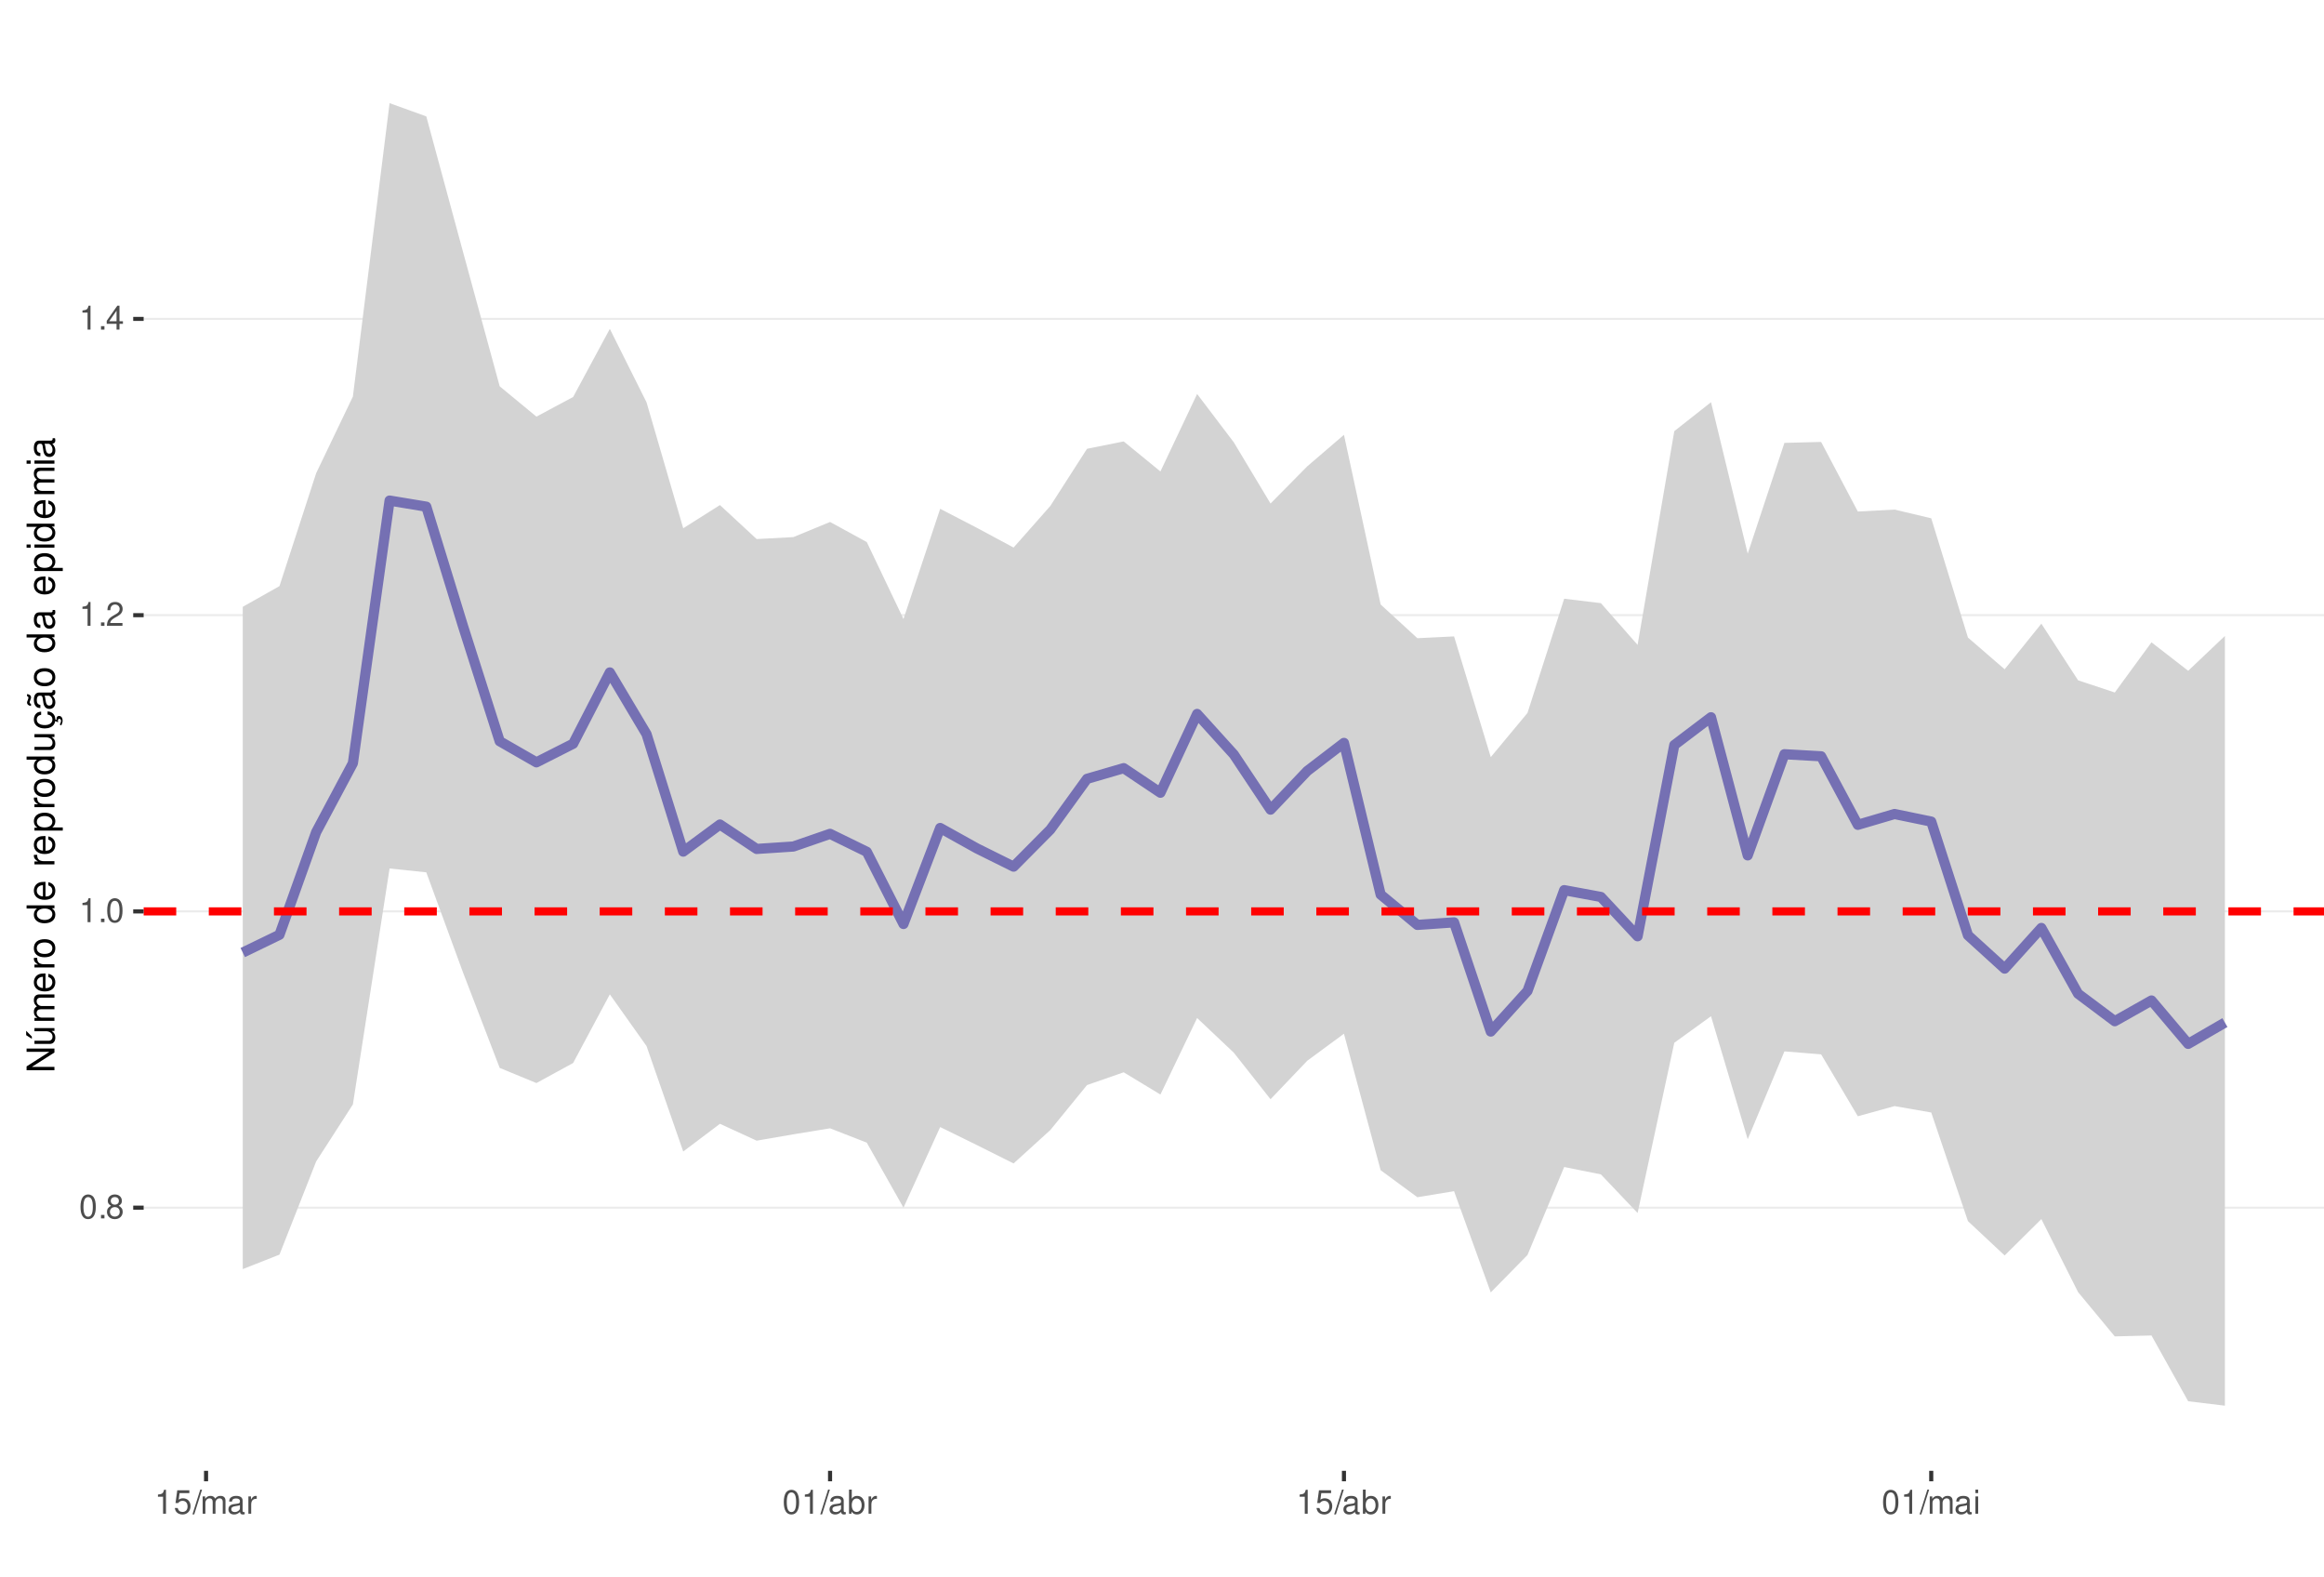
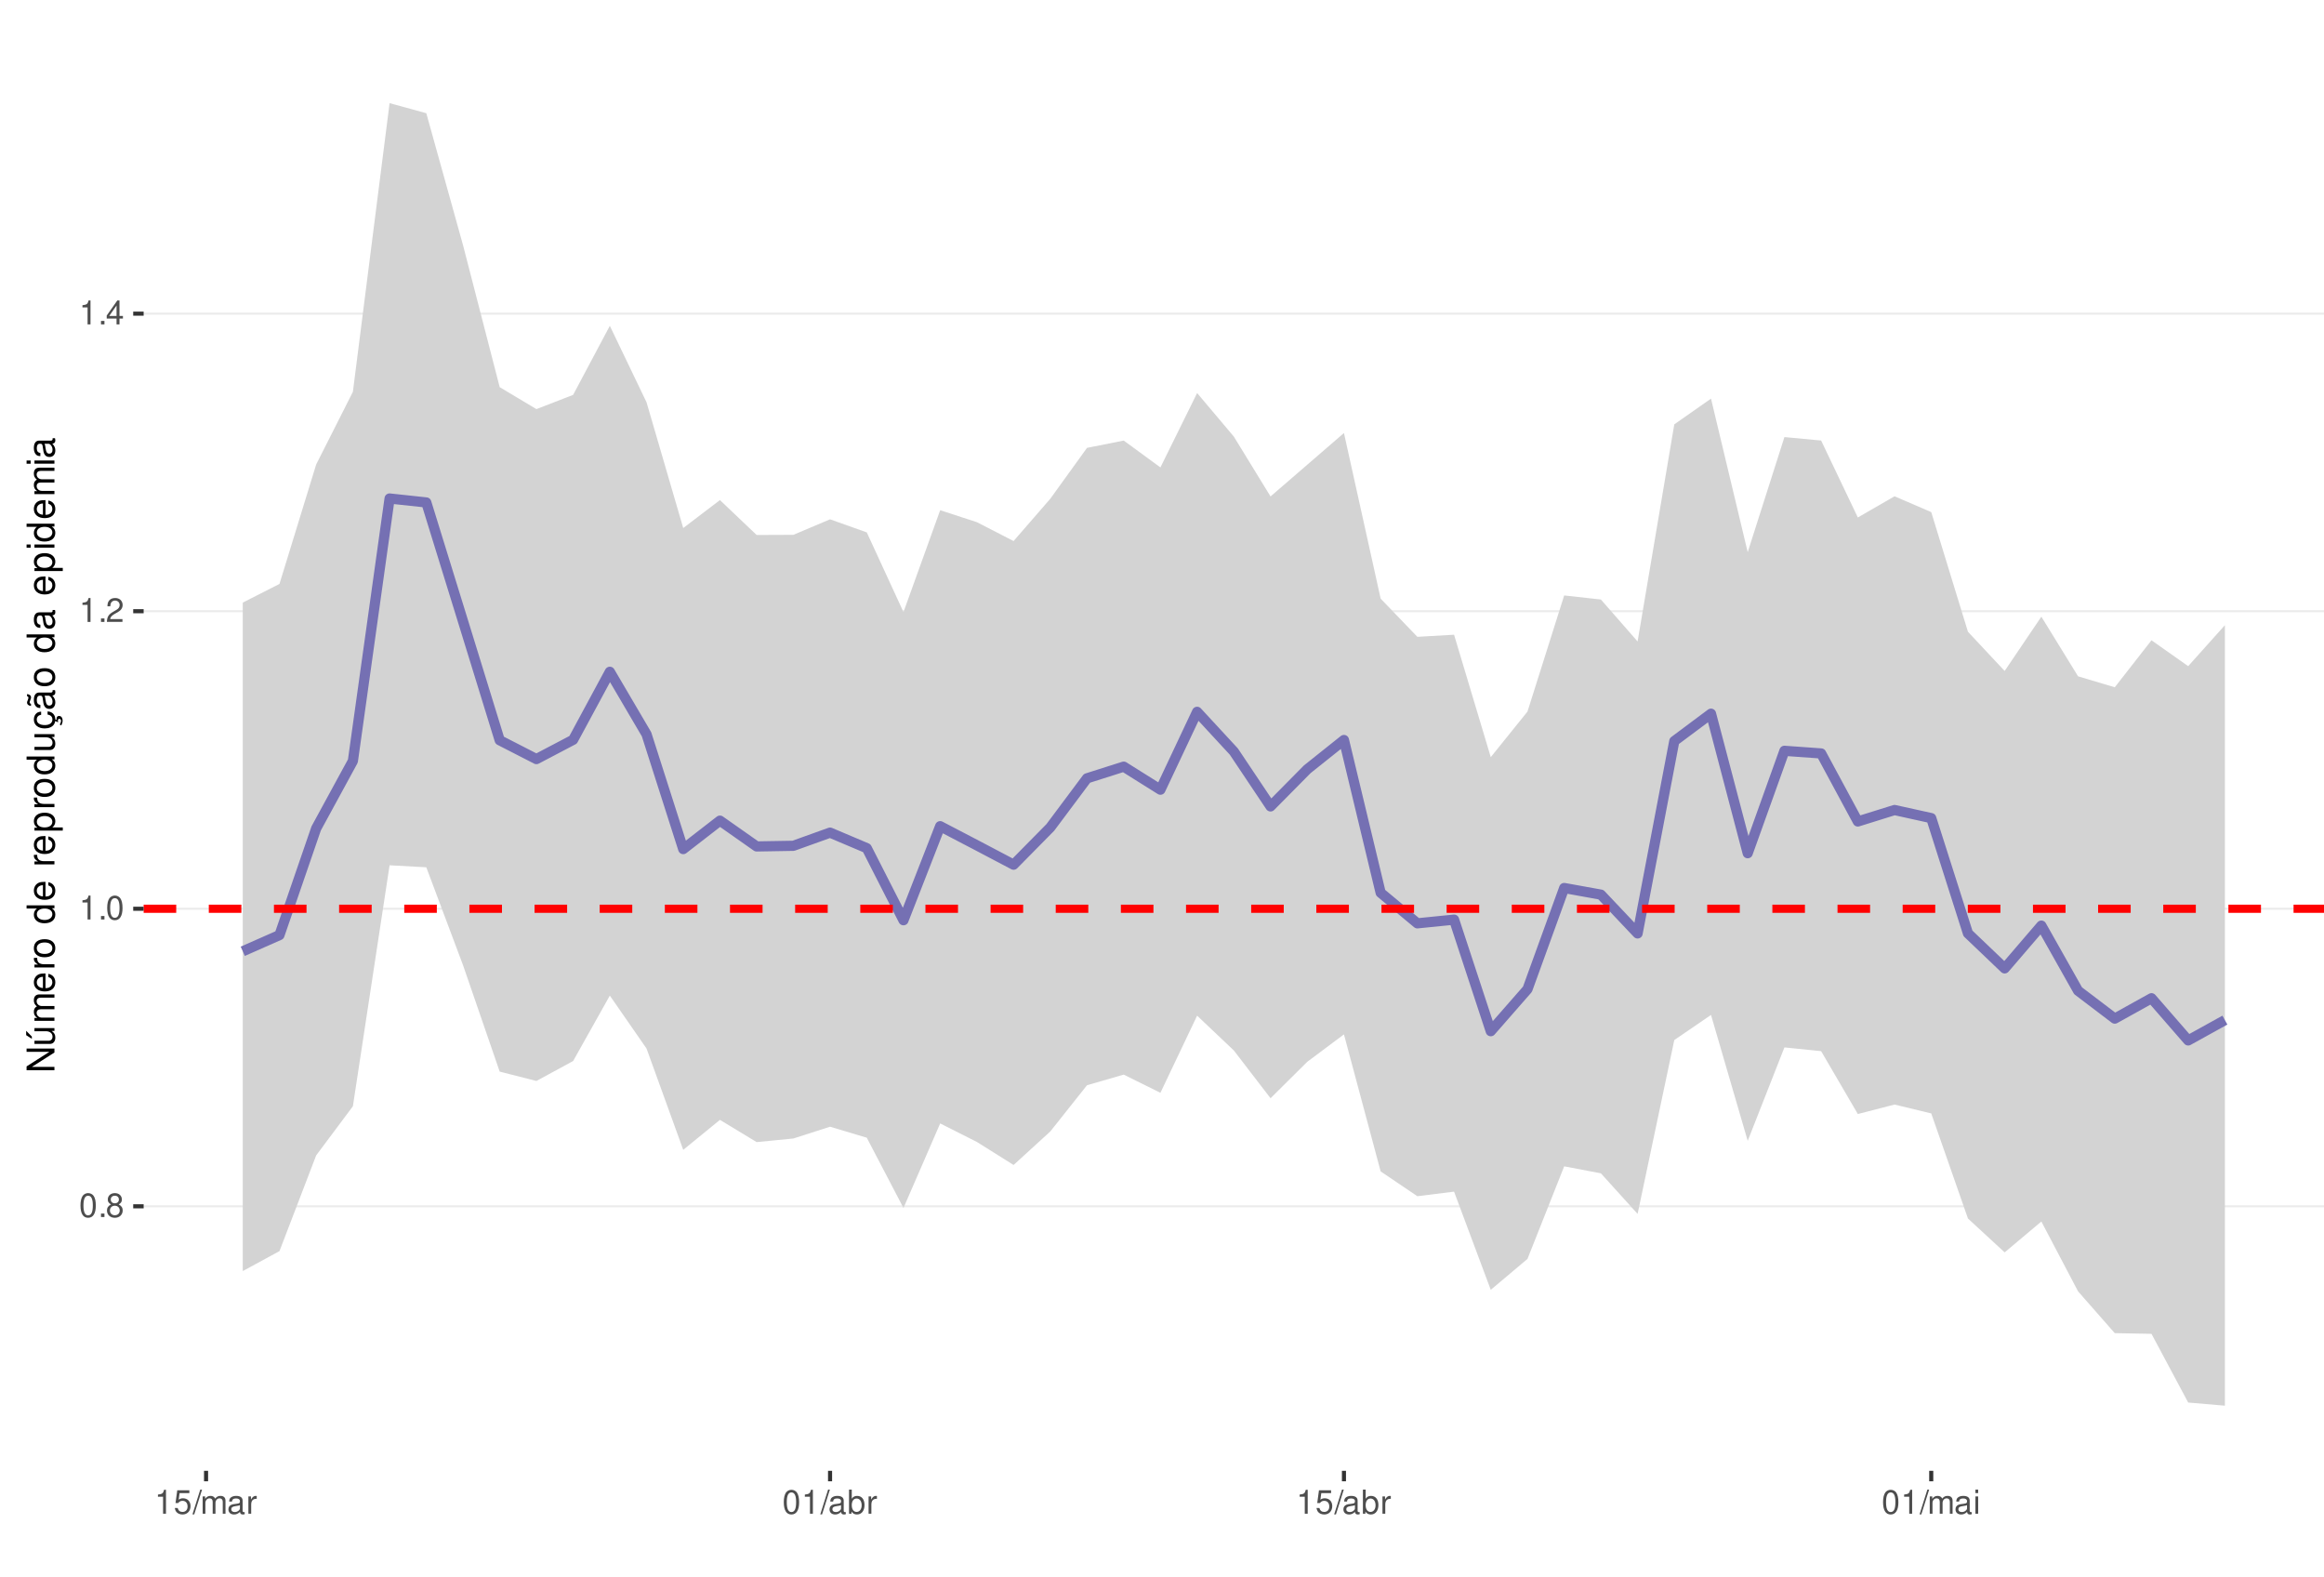
<svg xmlns="http://www.w3.org/2000/svg" xmlns:xlink="http://www.w3.org/1999/xlink" width="609pt" height="413pt" viewBox="0 0 609 413" version="1.1">
  <defs>
    <g>
      <symbol overflow="visible" id="glyph0-0">
        <path style="stroke:none;" d="" />
      </symbol>
      <symbol overflow="visible" id="glyph0-1">
        <path style="stroke:none;" d="M 2.375 -6.266 C 1.812 -6.266 1.297 -6 0.969 -5.578 C 0.578 -5.016 0.375 -4.188 0.375 -3.031 C 0.375 -0.922 1.062 0.203 2.375 0.203 C 3.672 0.203 4.391 -0.922 4.391 -2.984 C 4.391 -4.188 4.203 -5 3.797 -5.578 C 3.469 -6 2.953 -6.266 2.375 -6.266 Z M 2.375 -5.578 C 3.203 -5.578 3.609 -4.75 3.609 -3.047 C 3.609 -1.266 3.219 -0.438 2.359 -0.438 C 1.562 -0.438 1.156 -1.297 1.156 -3.016 C 1.156 -4.75 1.562 -5.578 2.375 -5.578 Z M 2.375 -5.578 " />
      </symbol>
      <symbol overflow="visible" id="glyph0-2">
        <path style="stroke:none;" d="M 1.656 -0.906 L 0.75 -0.906 L 0.75 0 L 1.656 0 Z M 1.656 -0.906 " />
      </symbol>
      <symbol overflow="visible" id="glyph0-3">
        <path style="stroke:none;" d="M 3.391 -3.297 C 4.031 -3.688 4.219 -4 4.219 -4.594 C 4.219 -5.578 3.469 -6.266 2.375 -6.266 C 1.297 -6.266 0.531 -5.578 0.531 -4.594 C 0.531 -4 0.734 -3.703 1.375 -3.297 C 0.672 -2.938 0.312 -2.438 0.312 -1.734 C 0.312 -0.594 1.156 0.203 2.375 0.203 C 3.594 0.203 4.438 -0.594 4.438 -1.734 C 4.438 -2.438 4.094 -2.938 3.391 -3.297 Z M 2.375 -5.578 C 3.031 -5.578 3.438 -5.188 3.438 -4.578 C 3.438 -3.984 3.016 -3.594 2.375 -3.594 C 1.734 -3.594 1.312 -3.984 1.312 -4.594 C 1.312 -5.188 1.734 -5.578 2.375 -5.578 Z M 2.375 -2.953 C 3.141 -2.953 3.656 -2.453 3.656 -1.719 C 3.656 -0.969 3.156 -0.469 2.359 -0.469 C 1.625 -0.469 1.094 -0.984 1.094 -1.719 C 1.094 -2.453 1.609 -2.953 2.375 -2.953 Z M 2.375 -2.953 " />
      </symbol>
      <symbol overflow="visible" id="glyph0-4">
        <path style="stroke:none;" d="M 2.234 -4.453 L 2.234 0 L 3 0 L 3 -6.266 L 2.5 -6.266 C 2.234 -5.297 2.062 -5.172 0.891 -5.016 L 0.891 -4.453 Z M 2.234 -4.453 " />
      </symbol>
      <symbol overflow="visible" id="glyph0-5">
        <path style="stroke:none;" d="M 4.375 -0.75 L 1.156 -0.75 C 1.234 -1.266 1.5 -1.594 2.266 -2.062 L 3.125 -2.547 C 3.984 -3.016 4.422 -3.656 4.422 -4.438 C 4.422 -4.953 4.219 -5.438 3.859 -5.781 C 3.484 -6.109 3.031 -6.266 2.453 -6.266 C 1.672 -6.266 1.094 -5.984 0.766 -5.438 C 0.547 -5.109 0.453 -4.719 0.438 -4.094 L 1.188 -4.094 C 1.219 -4.516 1.266 -4.766 1.375 -4.984 C 1.578 -5.359 1.969 -5.594 2.438 -5.594 C 3.125 -5.594 3.641 -5.094 3.641 -4.422 C 3.641 -3.906 3.359 -3.484 2.812 -3.172 L 2.016 -2.703 C 0.734 -1.969 0.359 -1.375 0.297 -0.016 L 4.375 -0.016 Z M 4.375 -0.75 " />
      </symbol>
      <symbol overflow="visible" id="glyph0-6">
        <path style="stroke:none;" d="M 2.828 -1.516 L 2.828 0 L 3.594 0 L 3.594 -1.516 L 4.5 -1.516 L 4.5 -2.203 L 3.594 -2.203 L 3.594 -6.266 L 3.031 -6.266 L 0.25 -2.312 L 0.25 -1.516 Z M 2.828 -2.203 L 0.906 -2.203 L 2.828 -4.953 Z M 2.828 -2.203 " />
      </symbol>
      <symbol overflow="visible" id="glyph0-7">
        <path style="stroke:none;" d="M 4.125 -6.141 L 0.953 -6.141 L 0.5 -2.797 L 1.188 -2.797 C 1.547 -3.219 1.844 -3.375 2.328 -3.375 C 3.156 -3.375 3.656 -2.797 3.656 -1.891 C 3.656 -1.016 3.156 -0.469 2.312 -0.469 C 1.656 -0.469 1.25 -0.812 1.062 -1.5 L 0.297 -1.5 C 0.406 -1 0.5 -0.766 0.672 -0.531 C 1.016 -0.062 1.641 0.203 2.344 0.203 C 3.578 0.203 4.438 -0.703 4.438 -2 C 4.438 -3.219 3.641 -4.047 2.453 -4.047 C 2.031 -4.047 1.672 -3.938 1.328 -3.672 L 1.562 -5.391 L 4.125 -5.391 Z M 4.125 -6.141 " />
      </symbol>
      <symbol overflow="visible" id="glyph0-8">
        <path style="stroke:none;" d="M 1.984 -6.312 L -0.062 0.172 L 0.406 0.172 L 2.453 -6.312 Z M 1.984 -6.312 " />
      </symbol>
      <symbol overflow="visible" id="glyph0-9">
        <path style="stroke:none;" d="M 0.609 -4.531 L 0.609 0 L 1.328 0 L 1.328 -2.844 C 1.328 -3.5 1.812 -4.031 2.391 -4.031 C 2.938 -4.031 3.234 -3.703 3.234 -3.125 L 3.234 0 L 3.969 0 L 3.969 -2.844 C 3.969 -3.5 4.438 -4.031 5.031 -4.031 C 5.562 -4.031 5.875 -3.703 5.875 -3.125 L 5.875 0 L 6.594 0 L 6.594 -3.406 C 6.594 -4.219 6.125 -4.672 5.281 -4.672 C 4.672 -4.672 4.312 -4.484 3.891 -3.969 C 3.625 -4.453 3.25 -4.672 2.672 -4.672 C 2.062 -4.672 1.656 -4.438 1.266 -3.891 L 1.266 -4.531 Z M 0.609 -4.531 " />
      </symbol>
      <symbol overflow="visible" id="glyph0-10">
        <path style="stroke:none;" d="M 4.625 -0.422 C 4.547 -0.406 4.516 -0.406 4.469 -0.406 C 4.219 -0.406 4.078 -0.531 4.078 -0.766 L 4.078 -3.422 C 4.078 -4.234 3.5 -4.672 2.375 -4.672 C 1.719 -4.672 1.188 -4.469 0.875 -4.141 C 0.672 -3.906 0.578 -3.641 0.562 -3.188 L 1.297 -3.188 C 1.344 -3.75 1.672 -4 2.359 -4 C 3.016 -4 3.375 -3.75 3.375 -3.328 L 3.375 -3.141 C 3.359 -2.828 3.203 -2.703 2.609 -2.625 C 1.594 -2.5 1.438 -2.469 1.156 -2.359 C 0.625 -2.125 0.359 -1.734 0.359 -1.141 C 0.359 -0.312 0.938 0.203 1.859 0.203 C 2.422 0.203 2.875 0 3.391 -0.469 C 3.438 0 3.672 0.203 4.141 0.203 C 4.297 0.203 4.391 0.188 4.625 0.125 Z M 3.375 -1.422 C 3.375 -1.188 3.297 -1.031 3.078 -0.844 C 2.781 -0.578 2.438 -0.438 2.016 -0.438 C 1.453 -0.438 1.109 -0.703 1.109 -1.156 C 1.109 -1.641 1.422 -1.875 2.203 -1.984 C 2.984 -2.094 3.125 -2.125 3.375 -2.234 Z M 3.375 -1.422 " />
      </symbol>
      <symbol overflow="visible" id="glyph0-11">
        <path style="stroke:none;" d="M 0.594 -4.531 L 0.594 0 L 1.328 0 L 1.328 -2.359 C 1.328 -3.438 1.781 -3.938 2.781 -3.906 L 2.781 -4.641 C 2.656 -4.656 2.594 -4.672 2.5 -4.672 C 2.031 -4.672 1.672 -4.391 1.266 -3.719 L 1.266 -4.531 Z M 0.594 -4.531 " />
      </symbol>
      <symbol overflow="visible" id="glyph0-12">
        <path style="stroke:none;" d="M 0.469 -6.312 L 0.469 0 L 1.109 0 L 1.109 -0.578 C 1.469 -0.047 1.922 0.203 2.547 0.203 C 3.75 0.203 4.531 -0.781 4.531 -2.281 C 4.531 -3.75 3.797 -4.672 2.594 -4.672 C 1.969 -4.672 1.531 -4.438 1.188 -3.922 L 1.188 -6.312 Z M 2.453 -3.984 C 3.25 -3.984 3.781 -3.297 3.781 -2.203 C 3.781 -1.172 3.234 -0.469 2.453 -0.469 C 1.672 -0.469 1.188 -1.172 1.188 -2.234 C 1.188 -3.297 1.672 -3.984 2.453 -3.984 Z M 2.453 -3.984 " />
      </symbol>
      <symbol overflow="visible" id="glyph0-13">
        <path style="stroke:none;" d="M 1.297 -4.531 L 0.578 -4.531 L 0.578 0 L 1.297 0 Z M 1.297 -6.312 L 0.578 -6.312 L 0.578 -5.406 L 1.297 -5.406 Z M 1.297 -6.312 " />
      </symbol>
      <symbol overflow="visible" id="glyph1-0">
        <path style="stroke:none;" d="" />
      </symbol>
      <symbol overflow="visible" id="glyph1-1">
        <path style="stroke:none;" d="M -7.297 -6.453 L -7.297 -5.578 L -1.328 -5.578 L -7.297 -1.766 L -7.297 -0.766 L 0 -0.766 L 0 -1.641 L -5.906 -1.641 L 0 -5.406 L 0 -6.453 Z M -7.297 -6.453 " />
      </symbol>
      <symbol overflow="visible" id="glyph1-2">
        <path style="stroke:none;" d="M 0 -4.812 L -5.234 -4.812 L -5.234 -3.984 L -2.266 -3.984 C -1.203 -3.984 -0.5 -3.438 -0.5 -2.562 C -0.5 -1.906 -0.906 -1.484 -1.531 -1.484 L -5.234 -1.484 L -5.234 -0.656 L -1.203 -0.656 C -0.328 -0.656 0.234 -1.297 0.234 -2.312 C 0.234 -3.094 -0.047 -3.578 -0.734 -4.062 L 0 -4.062 Z M -7.406 -2.953 L -5.922 -2 L -5.922 -2.594 L -7.406 -4.094 Z M -7.406 -2.953 " />
      </symbol>
      <symbol overflow="visible" id="glyph1-3">
        <path style="stroke:none;" d="M -5.234 -0.703 L 0 -0.703 L 0 -1.547 L -3.297 -1.547 C -4.047 -1.547 -4.656 -2.094 -4.656 -2.766 C -4.656 -3.391 -4.281 -3.734 -3.609 -3.734 L 0 -3.734 L 0 -4.578 L -3.297 -4.578 C -4.047 -4.578 -4.656 -5.125 -4.656 -5.812 C -4.656 -6.422 -4.266 -6.781 -3.609 -6.781 L 0 -6.781 L 0 -7.625 L -3.938 -7.625 C -4.875 -7.625 -5.391 -7.078 -5.391 -6.094 C -5.391 -5.406 -5.188 -4.984 -4.594 -4.484 C -5.156 -4.188 -5.391 -3.766 -5.391 -3.078 C -5.391 -2.375 -5.125 -1.906 -4.5 -1.469 L -5.234 -1.469 Z M -5.234 -0.703 " />
      </symbol>
      <symbol overflow="visible" id="glyph1-4">
        <path style="stroke:none;" d="M -2.344 -5.125 C -3.141 -5.125 -3.625 -5.062 -4.016 -4.922 C -4.875 -4.578 -5.391 -3.781 -5.391 -2.797 C -5.391 -1.344 -4.281 -0.406 -2.547 -0.406 C -0.812 -0.406 0.234 -1.297 0.234 -2.781 C 0.234 -3.984 -0.453 -4.812 -1.594 -5.016 L -1.594 -4.188 C -0.906 -3.953 -0.547 -3.484 -0.547 -2.812 C -0.547 -2.281 -0.781 -1.828 -1.219 -1.547 C -1.516 -1.344 -1.812 -1.281 -2.344 -1.266 Z M -3.016 -1.297 C -3.984 -1.359 -4.625 -1.953 -4.625 -2.797 C -4.625 -3.641 -3.953 -4.234 -3.016 -4.234 Z M -3.016 -1.297 " />
      </symbol>
      <symbol overflow="visible" id="glyph1-5">
        <path style="stroke:none;" d="M -5.234 -0.688 L 0 -0.688 L 0 -1.531 L -2.719 -1.531 C -3.984 -1.547 -4.547 -2.062 -4.516 -3.203 L -5.359 -3.203 C -5.375 -3.062 -5.391 -2.984 -5.391 -2.891 C -5.391 -2.344 -5.062 -1.938 -4.297 -1.453 L -5.234 -1.453 Z M -5.234 -0.688 " />
      </symbol>
      <symbol overflow="visible" id="glyph1-6">
        <path style="stroke:none;" d="M -5.391 -2.719 C -5.391 -1.234 -4.344 -0.359 -2.578 -0.359 C -0.812 -0.359 0.234 -1.234 0.234 -2.734 C 0.234 -4.203 -0.812 -5.094 -2.547 -5.094 C -4.359 -5.094 -5.391 -4.234 -5.391 -2.719 Z M -4.625 -2.734 C -4.625 -3.672 -3.844 -4.234 -2.547 -4.234 C -1.312 -4.234 -0.547 -3.656 -0.547 -2.734 C -0.547 -1.797 -1.312 -1.234 -2.578 -1.234 C -3.844 -1.234 -4.625 -1.797 -4.625 -2.734 Z M -4.625 -2.734 " />
      </symbol>
      <symbol overflow="visible" id="glyph1-7">
        <path style="stroke:none;" d="" />
      </symbol>
      <symbol overflow="visible" id="glyph1-8">
        <path style="stroke:none;" d="M -7.297 -4.953 L -7.297 -4.125 L -4.578 -4.125 C -5.109 -3.766 -5.391 -3.203 -5.391 -2.516 C -5.391 -1.156 -4.297 -0.266 -2.625 -0.266 C -0.859 -0.266 0.234 -1.125 0.234 -2.547 C 0.234 -3.266 -0.047 -3.766 -0.688 -4.203 L 0 -4.203 L 0 -4.953 Z M -4.609 -2.656 C -4.609 -3.547 -3.812 -4.125 -2.562 -4.125 C -1.344 -4.125 -0.547 -3.547 -0.547 -2.656 C -0.547 -1.734 -1.359 -1.125 -2.578 -1.125 C -3.797 -1.125 -4.609 -1.734 -4.609 -2.656 Z M -4.609 -2.656 " />
      </symbol>
      <symbol overflow="visible" id="glyph1-9">
        <path style="stroke:none;" d="M 2.188 -0.547 L 2.188 -1.375 L -0.547 -1.375 C -0.016 -1.812 0.234 -2.312 0.234 -2.984 C 0.234 -4.344 -0.859 -5.234 -2.531 -5.234 C -4.297 -5.234 -5.391 -4.375 -5.391 -2.984 C -5.391 -2.266 -5.062 -1.703 -4.453 -1.312 L -5.234 -1.312 L -5.234 -0.547 Z M -4.609 -2.844 C -4.609 -3.766 -3.797 -4.359 -2.547 -4.359 C -1.359 -4.359 -0.547 -3.75 -0.547 -2.844 C -0.547 -1.953 -1.344 -1.375 -2.578 -1.375 C -3.812 -1.375 -4.609 -1.953 -4.609 -2.844 Z M -4.609 -2.844 " />
      </symbol>
      <symbol overflow="visible" id="glyph1-10">
        <path style="stroke:none;" d="M 0 -4.812 L -5.234 -4.812 L -5.234 -3.984 L -2.266 -3.984 C -1.203 -3.984 -0.5 -3.438 -0.5 -2.562 C -0.5 -1.906 -0.906 -1.484 -1.531 -1.484 L -5.234 -1.484 L -5.234 -0.656 L -1.203 -0.656 C -0.328 -0.656 0.234 -1.297 0.234 -2.312 C 0.234 -3.094 -0.047 -3.578 -0.734 -4.062 L 0 -4.062 Z M 0 -4.812 " />
      </symbol>
      <symbol overflow="visible" id="glyph1-11">
        <path style="stroke:none;" d="M 0.234 -2.641 C 0.234 -3.875 -0.547 -4.703 -1.797 -4.766 L -1.797 -3.938 C -0.953 -3.797 -0.531 -3.359 -0.531 -2.656 C -0.531 -1.734 -1.281 -1.188 -2.516 -1.188 C -3.844 -1.188 -4.625 -1.719 -4.625 -2.625 C -4.625 -3.328 -4.203 -3.766 -3.484 -3.875 L -3.484 -4.703 C -3.984 -4.672 -4.312 -4.562 -4.609 -4.359 C -5.094 -4 -5.391 -3.375 -5.391 -2.641 C -5.391 -1.219 -4.266 -0.312 -2.531 -0.312 C -1.469 -0.312 -0.625 -0.672 -0.156 -1.312 C 0.047 -1.594 0.125 -1.812 0.203 -2.25 L 0.922 -1.938 L 0.984 -2.062 C 0.938 -2.188 0.906 -2.25 0.906 -2.375 C 0.906 -2.656 1.047 -2.828 1.281 -2.828 C 1.547 -2.828 1.734 -2.594 1.734 -2.297 C 1.734 -2.031 1.672 -1.844 1.438 -1.406 L 1.406 -1.312 L 1.812 -1.094 C 2.078 -1.75 2.141 -1.953 2.141 -2.344 C 2.141 -3.109 1.781 -3.578 1.203 -3.578 C 0.781 -3.578 0.547 -3.297 0.547 -2.797 C 0.547 -2.703 0.547 -2.641 0.562 -2.516 Z M 0.234 -2.641 " />
      </symbol>
      <symbol overflow="visible" id="glyph1-12">
        <path style="stroke:none;" d="M -0.484 -5.344 C -0.469 -5.266 -0.469 -5.219 -0.469 -5.172 C -0.469 -4.875 -0.625 -4.719 -0.875 -4.719 L -3.953 -4.719 C -4.891 -4.719 -5.391 -4.047 -5.391 -2.75 C -5.391 -1.984 -5.172 -1.375 -4.781 -1.016 C -4.516 -0.766 -4.203 -0.672 -3.688 -0.656 L -3.688 -1.484 C -4.328 -1.562 -4.625 -1.938 -4.625 -2.719 C -4.625 -3.484 -4.344 -3.891 -3.844 -3.891 L -3.625 -3.891 C -3.266 -3.875 -3.125 -3.703 -3.047 -3.016 C -2.891 -1.844 -2.844 -1.656 -2.719 -1.344 C -2.453 -0.734 -2 -0.422 -1.312 -0.422 C -0.375 -0.422 0.234 -1.078 0.234 -2.141 C 0.234 -2.797 0 -3.328 -0.547 -3.922 C 0 -3.984 0.234 -4.234 0.234 -4.781 C 0.234 -4.953 0.203 -5.062 0.141 -5.344 Z M -1.656 -3.891 C -1.375 -3.891 -1.203 -3.812 -0.969 -3.562 C -0.656 -3.219 -0.5 -2.812 -0.5 -2.312 C -0.5 -1.672 -0.812 -1.297 -1.344 -1.297 C -1.891 -1.297 -2.172 -1.656 -2.297 -2.547 C -2.422 -3.438 -2.453 -3.609 -2.594 -3.891 Z M -7.172 -3.75 C -6.922 -3.672 -6.812 -3.547 -6.812 -3.375 C -6.812 -3.25 -6.875 -2.984 -6.984 -2.734 C -7.156 -2.312 -7.172 -2.25 -7.172 -2.047 C -7.172 -1.594 -6.797 -1.297 -6.141 -1.188 L -6.141 -1.766 C -6.375 -1.812 -6.5 -1.938 -6.5 -2.094 C -6.5 -2.203 -6.469 -2.344 -6.375 -2.578 C -6.156 -3.156 -6.125 -3.234 -6.125 -3.438 C -6.125 -3.922 -6.484 -4.219 -7.172 -4.312 Z M -7.172 -3.75 " />
      </symbol>
      <symbol overflow="visible" id="glyph1-13">
        <path style="stroke:none;" d="M -0.484 -5.344 C -0.469 -5.266 -0.469 -5.219 -0.469 -5.172 C -0.469 -4.875 -0.625 -4.719 -0.875 -4.719 L -3.953 -4.719 C -4.891 -4.719 -5.391 -4.047 -5.391 -2.75 C -5.391 -1.984 -5.172 -1.375 -4.781 -1.016 C -4.516 -0.766 -4.203 -0.672 -3.688 -0.656 L -3.688 -1.484 C -4.328 -1.562 -4.625 -1.938 -4.625 -2.719 C -4.625 -3.484 -4.344 -3.891 -3.844 -3.891 L -3.625 -3.891 C -3.266 -3.875 -3.125 -3.703 -3.047 -3.016 C -2.891 -1.844 -2.844 -1.656 -2.719 -1.344 C -2.453 -0.734 -2 -0.422 -1.312 -0.422 C -0.375 -0.422 0.234 -1.078 0.234 -2.141 C 0.234 -2.797 0 -3.328 -0.547 -3.922 C 0 -3.984 0.234 -4.234 0.234 -4.781 C 0.234 -4.953 0.203 -5.062 0.141 -5.344 Z M -1.656 -3.891 C -1.375 -3.891 -1.203 -3.812 -0.969 -3.562 C -0.656 -3.219 -0.5 -2.812 -0.5 -2.312 C -0.5 -1.672 -0.812 -1.297 -1.344 -1.297 C -1.891 -1.297 -2.172 -1.656 -2.297 -2.547 C -2.422 -3.438 -2.453 -3.609 -2.594 -3.891 Z M -1.656 -3.891 " />
      </symbol>
      <symbol overflow="visible" id="glyph1-14">
        <path style="stroke:none;" d="M -5.234 -1.5 L -5.234 -0.672 L 0 -0.672 L 0 -1.5 Z M -7.297 -1.5 L -7.297 -0.656 L -6.234 -0.656 L -6.234 -1.5 Z M -7.297 -1.5 " />
      </symbol>
    </g>
    <clipPath id="clip1">
      <path d="M 37.645 9.961 L 609 9.961 L 609 385.328 L 37.645 385.328 Z M 37.645 9.961 " />
    </clipPath>
    <clipPath id="clip2">
-       <path d="M 37.645 316 L 609 316 L 609 317 L 37.645 317 Z M 37.645 316 " />
+       <path d="M 37.645 315 L 609 315 L 609 317 L 37.645 317 Z M 37.645 315 " />
    </clipPath>
    <clipPath id="clip3">
-       <path d="M 37.645 238 L 609 238 L 609 240 L 37.645 240 Z M 37.645 238 " />
+       <path d="M 37.645 237 L 609 237 L 609 239 L 37.645 239 Z M 37.645 237 " />
    </clipPath>
    <clipPath id="clip4">
-       <path d="M 37.645 160 L 609 160 L 609 162 L 37.645 162 Z M 37.645 160 " />
+       <path d="M 37.645 159 L 609 159 L 609 161 L 37.645 161 Z M 37.645 159 " />
    </clipPath>
    <clipPath id="clip5">
-       <path d="M 37.645 83 L 609 83 L 609 84 L 37.645 84 Z M 37.645 83 " />
+       <path d="M 37.645 81 L 609 81 L 609 83 L 37.645 83 Z M 37.645 81 " />
    </clipPath>
    <clipPath id="clip6">
      <path d="M 37.645 237 L 609 237 L 609 240 L 37.645 240 Z M 37.645 237 " />
    </clipPath>
  </defs>
  <g id="surface162">
    <rect x="0" y="0" width="609" height="413" style="fill:rgb(100%,100%,100%);fill-opacity:1;stroke:none;" />
    <rect x="0" y="0" width="609" height="413" style="fill:rgb(100%,100%,100%);fill-opacity:1;stroke:none;" />
    <path style="fill:none;stroke-width:1.067;stroke-linecap:round;stroke-linejoin:round;stroke:rgb(100%,100%,100%);stroke-opacity:1;stroke-miterlimit:10;" d="M 0 413 L 609 413 L 609 0 L 0 0 Z M 0 413 " />
    <g clip-path="url(#clip1)" clip-rule="nonzero">
      <path style=" stroke:none;fill-rule:nonzero;fill:rgb(100%,100%,100%);fill-opacity:1;" d="M 37.645 385.328 L 609 385.328 L 609 9.961 L 37.645 9.961 Z M 37.645 385.328 " />
    </g>
    <g clip-path="url(#clip2)" clip-rule="nonzero">
-       <path style="fill:none;stroke-width:0.533;stroke-linecap:butt;stroke-linejoin:round;stroke:rgb(92.157%,92.157%,92.157%);stroke-opacity:1;stroke-miterlimit:10;" d="M 37.645 316.387 L 609 316.387 " />
+       <path style="fill:none;stroke-width:0.533;stroke-linecap:butt;stroke-linejoin:round;stroke:rgb(92.157%,92.157%,92.157%);stroke-opacity:1;stroke-miterlimit:10;" d="M 37.645 316.031 L 609 316.031 " />
    </g>
    <g clip-path="url(#clip3)" clip-rule="nonzero">
-       <path style="fill:none;stroke-width:0.533;stroke-linecap:butt;stroke-linejoin:round;stroke:rgb(92.157%,92.157%,92.157%);stroke-opacity:1;stroke-miterlimit:10;" d="M 37.645 238.773 L 609 238.773 " />
+       <path style="fill:none;stroke-width:0.533;stroke-linecap:butt;stroke-linejoin:round;stroke:rgb(92.157%,92.157%,92.157%);stroke-opacity:1;stroke-miterlimit:10;" d="M 37.645 238.078 L 609 238.078 " />
    </g>
    <g clip-path="url(#clip4)" clip-rule="nonzero">
-       <path style="fill:none;stroke-width:0.533;stroke-linecap:butt;stroke-linejoin:round;stroke:rgb(92.157%,92.157%,92.157%);stroke-opacity:1;stroke-miterlimit:10;" d="M 37.645 161.16 L 609 161.16 " />
+       <path style="fill:none;stroke-width:0.533;stroke-linecap:butt;stroke-linejoin:round;stroke:rgb(92.157%,92.157%,92.157%);stroke-opacity:1;stroke-miterlimit:10;" d="M 37.645 160.125 L 609 160.125 " />
    </g>
    <g clip-path="url(#clip5)" clip-rule="nonzero">
-       <path style="fill:none;stroke-width:0.533;stroke-linecap:butt;stroke-linejoin:round;stroke:rgb(92.157%,92.157%,92.157%);stroke-opacity:1;stroke-miterlimit:10;" d="M 37.645 83.547 L 609 83.547 " />
-     </g>
-     <path style=" stroke:none;fill-rule:nonzero;fill:rgb(82.745%,82.745%,82.745%);fill-opacity:1;" d="M 63.617 158.973 L 73.234 153.551 L 82.852 123.961 L 92.473 103.898 L 102.09 27.023 L 111.711 30.496 L 121.328 65.969 L 130.945 101.207 L 140.566 109.148 L 150.184 104.008 L 159.805 86.16 L 169.422 105.398 L 179.039 138.395 L 188.66 132.316 L 198.277 141.223 L 207.898 140.711 L 217.516 136.746 L 227.137 142.008 L 236.754 162.168 L 246.371 133.297 L 255.992 138.285 L 265.609 143.449 L 275.23 132.559 L 284.848 117.578 L 294.465 115.645 L 304.086 123.512 L 313.703 103.211 L 323.324 115.895 L 332.941 131.914 L 342.559 122.176 L 352.18 113.914 L 361.797 158.367 L 371.418 167.195 L 381.035 166.727 L 390.652 198.348 L 400.273 186.777 L 409.891 156.855 L 419.512 158.016 L 429.129 168.945 L 438.746 112.953 L 448.367 105.375 L 457.984 145.051 L 467.605 116.027 L 477.223 115.781 L 486.84 134.012 L 496.461 133.5 L 506.078 135.785 L 515.699 167.031 L 525.316 175.34 L 534.934 163.391 L 544.555 178.223 L 554.172 181.426 L 563.793 168.277 L 573.41 175.734 L 583.031 166.609 L 583.031 368.266 L 573.41 367.102 L 563.793 349.871 L 554.172 350.113 L 544.555 338.512 L 534.934 319.379 L 525.316 328.906 L 515.699 319.922 L 506.078 291.453 L 496.461 289.777 L 486.84 292.441 L 477.223 276.219 L 467.605 275.441 L 457.984 298.465 L 448.367 266.234 L 438.746 273.184 L 429.129 317.785 L 419.512 307.672 L 409.891 305.73 L 400.273 328.789 L 390.652 338.59 L 381.035 312.07 L 371.418 313.648 L 361.797 306.578 L 352.18 270.816 L 342.559 277.902 L 332.941 287.98 L 323.324 275.797 L 313.703 266.699 L 304.086 286.75 L 294.465 280.922 L 284.848 284.27 L 275.23 296.059 L 265.609 304.797 L 255.992 299.988 L 246.371 295.266 L 236.754 316.391 L 227.137 299.355 L 217.516 295.598 L 207.898 297.172 L 198.277 298.836 L 188.66 294.414 L 179.039 301.672 L 169.422 274.047 L 159.805 260.504 L 150.184 278.488 L 140.566 283.742 L 130.945 279.773 L 121.328 254.758 L 111.711 228.535 L 102.09 227.527 L 92.473 289.34 L 82.852 304.273 L 73.234 328.688 L 63.617 332.48 Z M 63.617 158.973 " />
-     <path style="fill:none;stroke-width:2.667;stroke-linecap:butt;stroke-linejoin:round;stroke:rgb(45.882%,43.922%,70.196%);stroke-opacity:1;stroke-miterlimit:10;" d="M 63.617 249.551 L 73.234 244.895 L 82.852 218.004 L 92.473 199.953 L 102.09 131.141 L 111.711 132.734 L 121.328 164.027 L 130.945 194.191 L 140.566 199.719 L 150.184 194.848 L 159.805 176.168 L 169.422 192.328 L 179.039 223.109 L 188.66 216.008 L 198.277 222.406 L 207.898 221.773 L 217.516 218.453 L 227.137 223.156 L 236.754 242.07 L 246.371 216.914 L 255.992 222.27 L 265.609 227.043 L 275.23 217.34 L 284.848 204.043 L 294.465 201.242 L 304.086 207.684 L 313.703 187.039 L 323.324 197.664 L 332.941 212.109 L 342.559 201.992 L 352.18 194.625 L 361.797 234.359 L 371.418 242.309 L 381.035 241.645 L 390.652 270.25 L 400.273 259.621 L 409.891 233.203 L 419.512 234.984 L 429.129 245.289 L 438.746 195.191 L 448.367 187.902 L 457.984 224.098 L 467.605 197.594 L 477.223 198.133 L 486.84 216.09 L 496.461 213.254 L 506.078 215.242 L 515.699 245.016 L 525.316 253.758 L 534.934 243.105 L 544.555 260.336 L 554.172 267.539 L 563.793 262.109 L 573.41 273.477 L 583.031 267.898 " />
+       <path style="fill:none;stroke-width:0.533;stroke-linecap:butt;stroke-linejoin:round;stroke:rgb(92.157%,92.157%,92.157%);stroke-opacity:1;stroke-miterlimit:10;" d="M 37.645 82.176 L 609 82.176 " />
+     </g>
+     <path style=" stroke:none;fill-rule:nonzero;fill:rgb(82.745%,82.745%,82.745%);fill-opacity:1;" d="M 63.617 157.871 L 73.234 152.98 L 82.852 121.688 L 92.473 102.656 L 102.09 27.023 L 111.711 29.656 L 121.328 64.203 L 130.945 101.426 L 140.566 107.18 L 150.184 103.453 L 159.805 85.359 L 169.422 105.391 L 179.039 138.336 L 188.66 131.012 L 198.277 140.156 L 207.898 140.117 L 217.516 136.051 L 227.137 139.477 L 236.754 160.348 L 246.371 133.664 L 255.992 136.801 L 265.609 141.742 L 275.23 130.664 L 284.848 117.332 L 294.465 115.418 L 304.086 122.457 L 313.703 102.969 L 323.324 114.375 L 332.941 130.062 L 342.559 121.754 L 352.18 113.441 L 361.797 156.836 L 371.418 166.836 L 381.035 166.285 L 390.652 198.359 L 400.273 186.418 L 409.891 155.996 L 419.512 157.062 L 429.129 168.051 L 438.746 111.172 L 448.367 104.434 L 457.984 144.664 L 467.605 114.508 L 477.223 115.41 L 486.84 135.57 L 496.461 130.02 L 506.078 134.164 L 515.699 165.512 L 525.316 175.781 L 534.934 161.559 L 544.555 177.184 L 554.172 180.055 L 563.793 167.742 L 573.41 174.52 L 583.031 163.785 L 583.031 368.266 L 573.41 367.438 L 563.793 349.438 L 554.172 349.262 L 544.555 338.316 L 534.934 320.012 L 525.316 328.098 L 515.699 319.227 L 506.078 291.699 L 496.461 289.371 L 486.84 291.855 L 477.223 275.383 L 467.605 274.402 L 457.984 298.883 L 448.367 265.895 L 438.746 272.473 L 429.129 318.016 L 419.512 307.391 L 409.891 305.559 L 400.273 329.809 L 390.652 337.914 L 381.035 312.188 L 371.418 313.387 L 361.797 306.887 L 352.18 270.988 L 342.559 278.18 L 332.941 287.719 L 323.324 275.203 L 313.703 266.082 L 304.086 286.293 L 294.465 281.527 L 284.848 284.312 L 275.23 296.418 L 265.609 305.203 L 255.992 299.168 L 246.371 294.32 L 236.754 316.465 L 227.137 298.059 L 217.516 295.176 L 207.898 298.266 L 198.277 299.211 L 188.66 293.383 L 179.039 301.238 L 169.422 274.695 L 159.805 260.828 L 150.184 277.969 L 140.566 283.195 L 130.945 280.746 L 121.328 252.84 L 111.711 227.211 L 102.09 226.688 L 92.473 289.82 L 82.852 302.691 L 73.234 327.773 L 63.617 332.996 Z M 63.617 157.871 " />
+     <path style="fill:none;stroke-width:2.667;stroke-linecap:butt;stroke-linejoin:round;stroke:rgb(45.882%,43.922%,70.196%);stroke-opacity:1;stroke-miterlimit:10;" d="M 63.617 249.219 L 73.234 244.977 L 82.852 217.031 L 92.473 199.367 L 102.09 130.598 L 111.711 131.633 L 121.328 162.746 L 130.945 193.934 L 140.566 198.867 L 150.184 193.816 L 159.805 175.996 L 169.422 192.367 L 179.039 222.445 L 188.66 214.992 L 198.277 221.75 L 207.898 221.586 L 217.516 218.133 L 227.137 222.203 L 236.754 241.082 L 246.371 216.445 L 255.992 221.469 L 265.609 226.531 L 275.23 216.777 L 284.848 203.906 L 294.465 200.848 L 304.086 206.883 L 313.703 186.484 L 323.324 196.891 L 332.941 211.266 L 342.559 201.543 L 352.18 193.867 L 361.797 233.887 L 371.418 241.898 L 381.035 240.926 L 390.652 270.156 L 400.273 259.16 L 409.891 232.641 L 419.512 234.379 L 429.129 244.543 L 438.746 194.152 L 448.367 186.973 L 457.984 223.527 L 467.605 196.699 L 477.223 197.387 L 486.84 215.211 L 496.461 212.211 L 506.078 214.332 L 515.699 244.523 L 525.316 253.699 L 534.934 242.492 L 544.555 259.555 L 554.172 266.859 L 563.793 261.516 L 573.41 272.574 L 583.031 267.25 " />
    <g clip-path="url(#clip6)" clip-rule="nonzero">
-       <path style="fill:none;stroke-width:2.134;stroke-linecap:butt;stroke-linejoin:round;stroke:rgb(100%,0%,0%);stroke-opacity:1;stroke-dasharray:8.536,8.536;stroke-miterlimit:10;" d="M 37.645 238.773 L 609 238.773 " />
-     </g>
-     <g style="fill:rgb(30.196%,30.196%,30.196%);fill-opacity:1;">
-       <use xlink:href="#glyph0-1" x="20.715" y="319.192" />
-       <use xlink:href="#glyph0-2" x="25.715" y="319.192" />
-       <use xlink:href="#glyph0-3" x="27.715" y="319.192" />
-     </g>
-     <g style="fill:rgb(30.196%,30.196%,30.196%);fill-opacity:1;">
-       <use xlink:href="#glyph0-4" x="20.715" y="241.579" />
-       <use xlink:href="#glyph0-2" x="25.715" y="241.579" />
-       <use xlink:href="#glyph0-1" x="27.715" y="241.579" />
-     </g>
-     <g style="fill:rgb(30.196%,30.196%,30.196%);fill-opacity:1;">
-       <use xlink:href="#glyph0-4" x="20.715" y="163.966" />
-       <use xlink:href="#glyph0-2" x="25.715" y="163.966" />
-       <use xlink:href="#glyph0-5" x="27.715" y="163.966" />
-     </g>
-     <g style="fill:rgb(30.196%,30.196%,30.196%);fill-opacity:1;">
-       <use xlink:href="#glyph0-4" x="20.715" y="86.353" />
-       <use xlink:href="#glyph0-2" x="25.715" y="86.353" />
-       <use xlink:href="#glyph0-6" x="27.715" y="86.353" />
-     </g>
-     <path style="fill:none;stroke-width:1.067;stroke-linecap:butt;stroke-linejoin:round;stroke:rgb(20%,20%,20%);stroke-opacity:1;stroke-miterlimit:10;" d="M 34.906 316.387 L 37.645 316.387 " />
-     <path style="fill:none;stroke-width:1.067;stroke-linecap:butt;stroke-linejoin:round;stroke:rgb(20%,20%,20%);stroke-opacity:1;stroke-miterlimit:10;" d="M 34.906 238.773 L 37.645 238.773 " />
-     <path style="fill:none;stroke-width:1.067;stroke-linecap:butt;stroke-linejoin:round;stroke:rgb(20%,20%,20%);stroke-opacity:1;stroke-miterlimit:10;" d="M 34.906 161.16 L 37.645 161.16 " />
-     <path style="fill:none;stroke-width:1.067;stroke-linecap:butt;stroke-linejoin:round;stroke:rgb(20%,20%,20%);stroke-opacity:1;stroke-miterlimit:10;" d="M 34.906 83.547 L 37.645 83.547 " />
+       <path style="fill:none;stroke-width:2.134;stroke-linecap:butt;stroke-linejoin:round;stroke:rgb(100%,0%,0%);stroke-opacity:1;stroke-dasharray:8.536,8.536;stroke-miterlimit:10;" d="M 37.645 238.078 L 609 238.078 " />
+     </g>
+     <g style="fill:rgb(30.196%,30.196%,30.196%);fill-opacity:1;">
+       <use xlink:href="#glyph0-1" x="20.715" y="318.837" />
+       <use xlink:href="#glyph0-2" x="25.715" y="318.837" />
+       <use xlink:href="#glyph0-3" x="27.715" y="318.837" />
+     </g>
+     <g style="fill:rgb(30.196%,30.196%,30.196%);fill-opacity:1;">
+       <use xlink:href="#glyph0-4" x="20.715" y="240.884" />
+       <use xlink:href="#glyph0-2" x="25.715" y="240.884" />
+       <use xlink:href="#glyph0-1" x="27.715" y="240.884" />
+     </g>
+     <g style="fill:rgb(30.196%,30.196%,30.196%);fill-opacity:1;">
+       <use xlink:href="#glyph0-4" x="20.715" y="162.931" />
+       <use xlink:href="#glyph0-2" x="25.715" y="162.931" />
+       <use xlink:href="#glyph0-5" x="27.715" y="162.931" />
+     </g>
+     <g style="fill:rgb(30.196%,30.196%,30.196%);fill-opacity:1;">
+       <use xlink:href="#glyph0-4" x="20.715" y="84.981" />
+       <use xlink:href="#glyph0-2" x="25.715" y="84.981" />
+       <use xlink:href="#glyph0-6" x="27.715" y="84.981" />
+     </g>
+     <path style="fill:none;stroke-width:1.067;stroke-linecap:butt;stroke-linejoin:round;stroke:rgb(20%,20%,20%);stroke-opacity:1;stroke-miterlimit:10;" d="M 34.906 316.031 L 37.645 316.031 " />
+     <path style="fill:none;stroke-width:1.067;stroke-linecap:butt;stroke-linejoin:round;stroke:rgb(20%,20%,20%);stroke-opacity:1;stroke-miterlimit:10;" d="M 34.906 238.078 L 37.645 238.078 " />
+     <path style="fill:none;stroke-width:1.067;stroke-linecap:butt;stroke-linejoin:round;stroke:rgb(20%,20%,20%);stroke-opacity:1;stroke-miterlimit:10;" d="M 34.906 160.125 L 37.645 160.125 " />
+     <path style="fill:none;stroke-width:1.067;stroke-linecap:butt;stroke-linejoin:round;stroke:rgb(20%,20%,20%);stroke-opacity:1;stroke-miterlimit:10;" d="M 34.906 82.176 L 37.645 82.176 " />
    <path style="fill:none;stroke-width:1.067;stroke-linecap:butt;stroke-linejoin:round;stroke:rgb(20%,20%,20%);stroke-opacity:1;stroke-miterlimit:10;" d="M 53.996 388.07 L 53.996 385.328 " />
    <path style="fill:none;stroke-width:1.067;stroke-linecap:butt;stroke-linejoin:round;stroke:rgb(20%,20%,20%);stroke-opacity:1;stroke-miterlimit:10;" d="M 217.516 388.07 L 217.516 385.328 " />
    <path style="fill:none;stroke-width:1.067;stroke-linecap:butt;stroke-linejoin:round;stroke:rgb(20%,20%,20%);stroke-opacity:1;stroke-miterlimit:10;" d="M 352.18 388.07 L 352.18 385.328 " />
    <path style="fill:none;stroke-width:1.067;stroke-linecap:butt;stroke-linejoin:round;stroke:rgb(20%,20%,20%);stroke-opacity:1;stroke-miterlimit:10;" d="M 506.078 388.07 L 506.078 385.328 " />
    <g style="fill:rgb(30.196%,30.196%,30.196%);fill-opacity:1;">
      <use xlink:href="#glyph0-4" x="40.496" y="396.567" />
      <use xlink:href="#glyph0-7" x="45.496" y="396.567" />
      <use xlink:href="#glyph0-8" x="50.496" y="396.567" />
      <use xlink:href="#glyph0-9" x="52.496" y="396.567" />
      <use xlink:href="#glyph0-10" x="59.496" y="396.567" />
      <use xlink:href="#glyph0-11" x="64.496" y="396.567" />
    </g>
    <g style="fill:rgb(30.196%,30.196%,30.196%);fill-opacity:1;">
      <use xlink:href="#glyph0-1" x="205.016" y="396.567" />
      <use xlink:href="#glyph0-4" x="210.016" y="396.567" />
      <use xlink:href="#glyph0-8" x="215.016" y="396.567" />
      <use xlink:href="#glyph0-10" x="217.016" y="396.567" />
      <use xlink:href="#glyph0-12" x="222.016" y="396.567" />
      <use xlink:href="#glyph0-11" x="227.016" y="396.567" />
    </g>
    <g style="fill:rgb(30.196%,30.196%,30.196%);fill-opacity:1;">
      <use xlink:href="#glyph0-4" x="339.68" y="396.567" />
      <use xlink:href="#glyph0-7" x="344.68" y="396.567" />
      <use xlink:href="#glyph0-8" x="349.68" y="396.567" />
      <use xlink:href="#glyph0-10" x="351.68" y="396.567" />
      <use xlink:href="#glyph0-12" x="356.68" y="396.567" />
      <use xlink:href="#glyph0-11" x="361.68" y="396.567" />
    </g>
    <g style="fill:rgb(30.196%,30.196%,30.196%);fill-opacity:1;">
      <use xlink:href="#glyph0-1" x="493.078" y="396.567" />
      <use xlink:href="#glyph0-4" x="498.078" y="396.567" />
      <use xlink:href="#glyph0-8" x="503.078" y="396.567" />
      <use xlink:href="#glyph0-9" x="505.078" y="396.567" />
      <use xlink:href="#glyph0-10" x="512.078" y="396.567" />
      <use xlink:href="#glyph0-13" x="517.078" y="396.567" />
    </g>
    <g style="fill:rgb(0%,0%,0%);fill-opacity:1;">
      <use xlink:href="#glyph1-1" x="14.263" y="281.145" />
      <use xlink:href="#glyph1-2" x="14.263" y="274.145" />
      <use xlink:href="#glyph1-3" x="14.263" y="268.145" />
      <use xlink:href="#glyph1-4" x="14.263" y="260.145" />
      <use xlink:href="#glyph1-5" x="14.263" y="254.145" />
      <use xlink:href="#glyph1-6" x="14.263" y="251.145" />
      <use xlink:href="#glyph1-7" x="14.263" y="245.145" />
      <use xlink:href="#glyph1-8" x="14.263" y="242.145" />
      <use xlink:href="#glyph1-4" x="14.263" y="236.145" />
      <use xlink:href="#glyph1-7" x="14.263" y="230.145" />
      <use xlink:href="#glyph1-5" x="14.263" y="227.145" />
      <use xlink:href="#glyph1-4" x="14.263" y="224.145" />
      <use xlink:href="#glyph1-9" x="14.263" y="218.145" />
      <use xlink:href="#glyph1-5" x="14.263" y="212.145" />
      <use xlink:href="#glyph1-6" x="14.263" y="209.145" />
      <use xlink:href="#glyph1-8" x="14.263" y="203.145" />
      <use xlink:href="#glyph1-10" x="14.263" y="197.145" />
      <use xlink:href="#glyph1-11" x="14.263" y="191.145" />
      <use xlink:href="#glyph1-12" x="14.263" y="186.145" />
      <use xlink:href="#glyph1-6" x="14.263" y="180.145" />
      <use xlink:href="#glyph1-7" x="14.263" y="174.145" />
      <use xlink:href="#glyph1-8" x="14.263" y="171.145" />
      <use xlink:href="#glyph1-13" x="14.263" y="165.145" />
      <use xlink:href="#glyph1-7" x="14.263" y="159.145" />
      <use xlink:href="#glyph1-4" x="14.263" y="156.145" />
      <use xlink:href="#glyph1-9" x="14.263" y="150.145" />
      <use xlink:href="#glyph1-14" x="14.263" y="144.145" />
      <use xlink:href="#glyph1-8" x="14.263" y="142.145" />
      <use xlink:href="#glyph1-4" x="14.263" y="136.145" />
      <use xlink:href="#glyph1-3" x="14.263" y="130.145" />
      <use xlink:href="#glyph1-14" x="14.263" y="122.145" />
      <use xlink:href="#glyph1-13" x="14.263" y="120.145" />
    </g>
  </g>
</svg>
